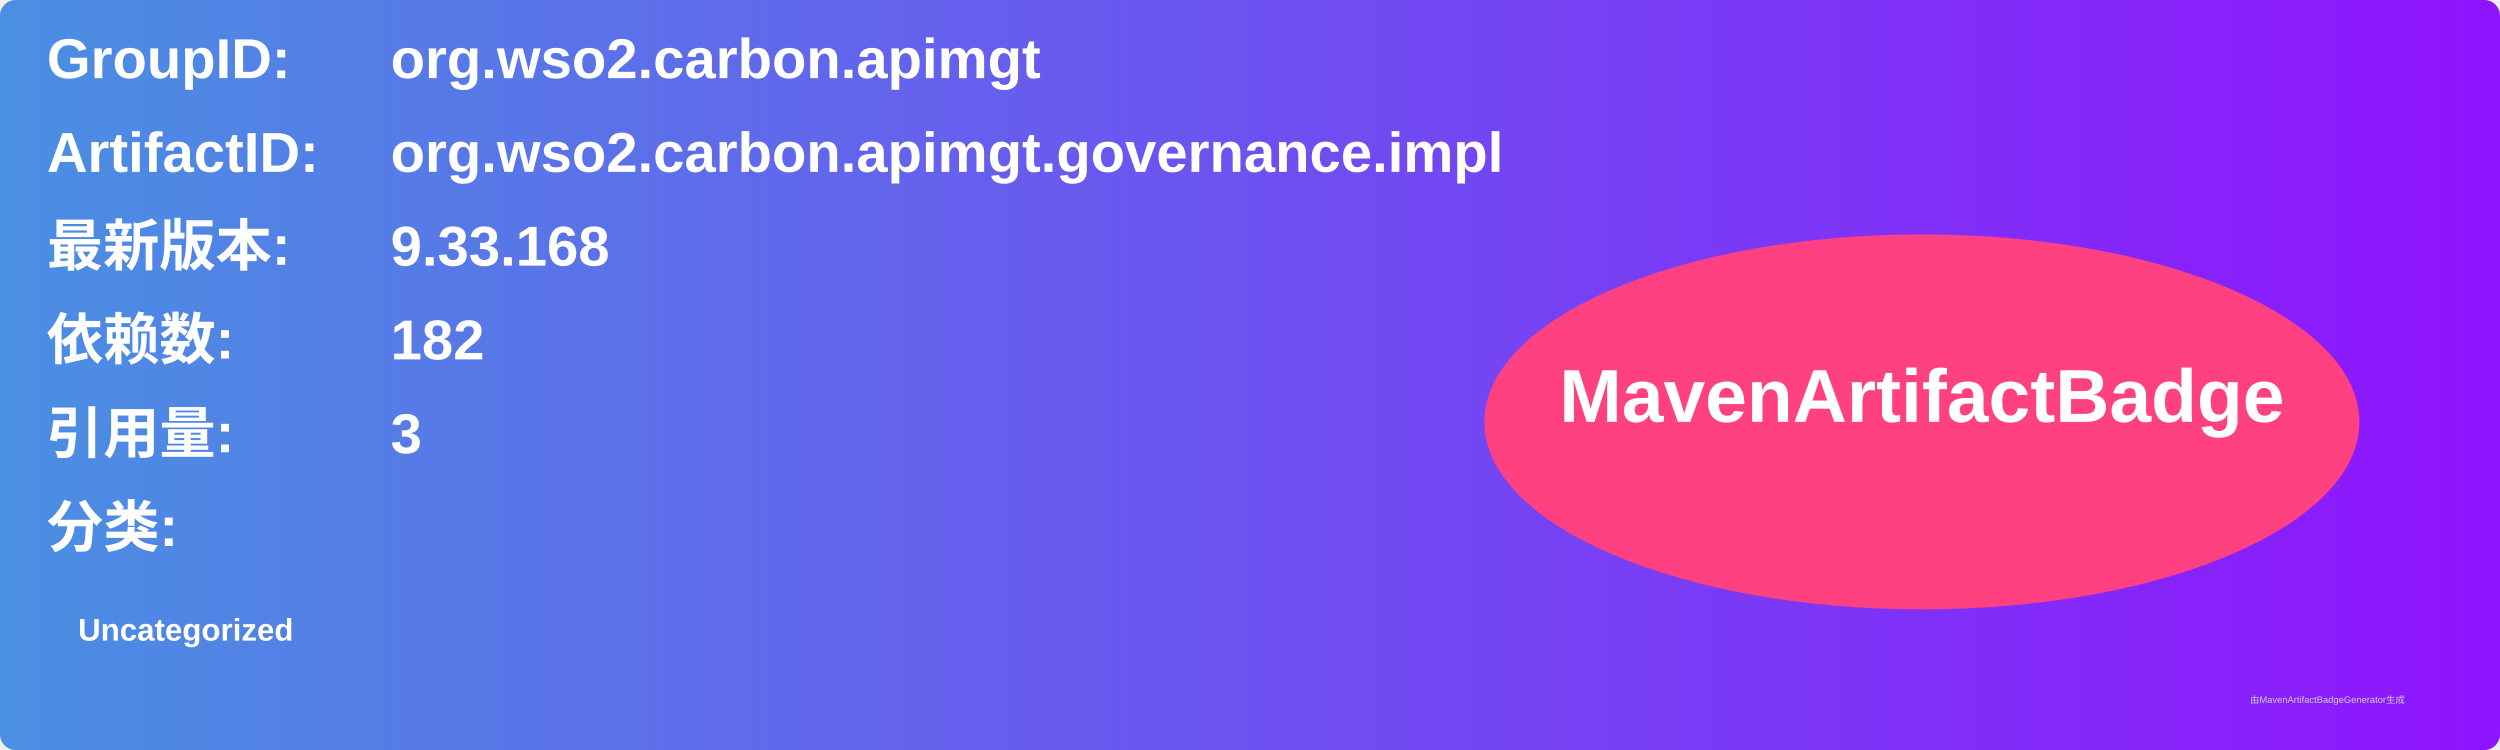
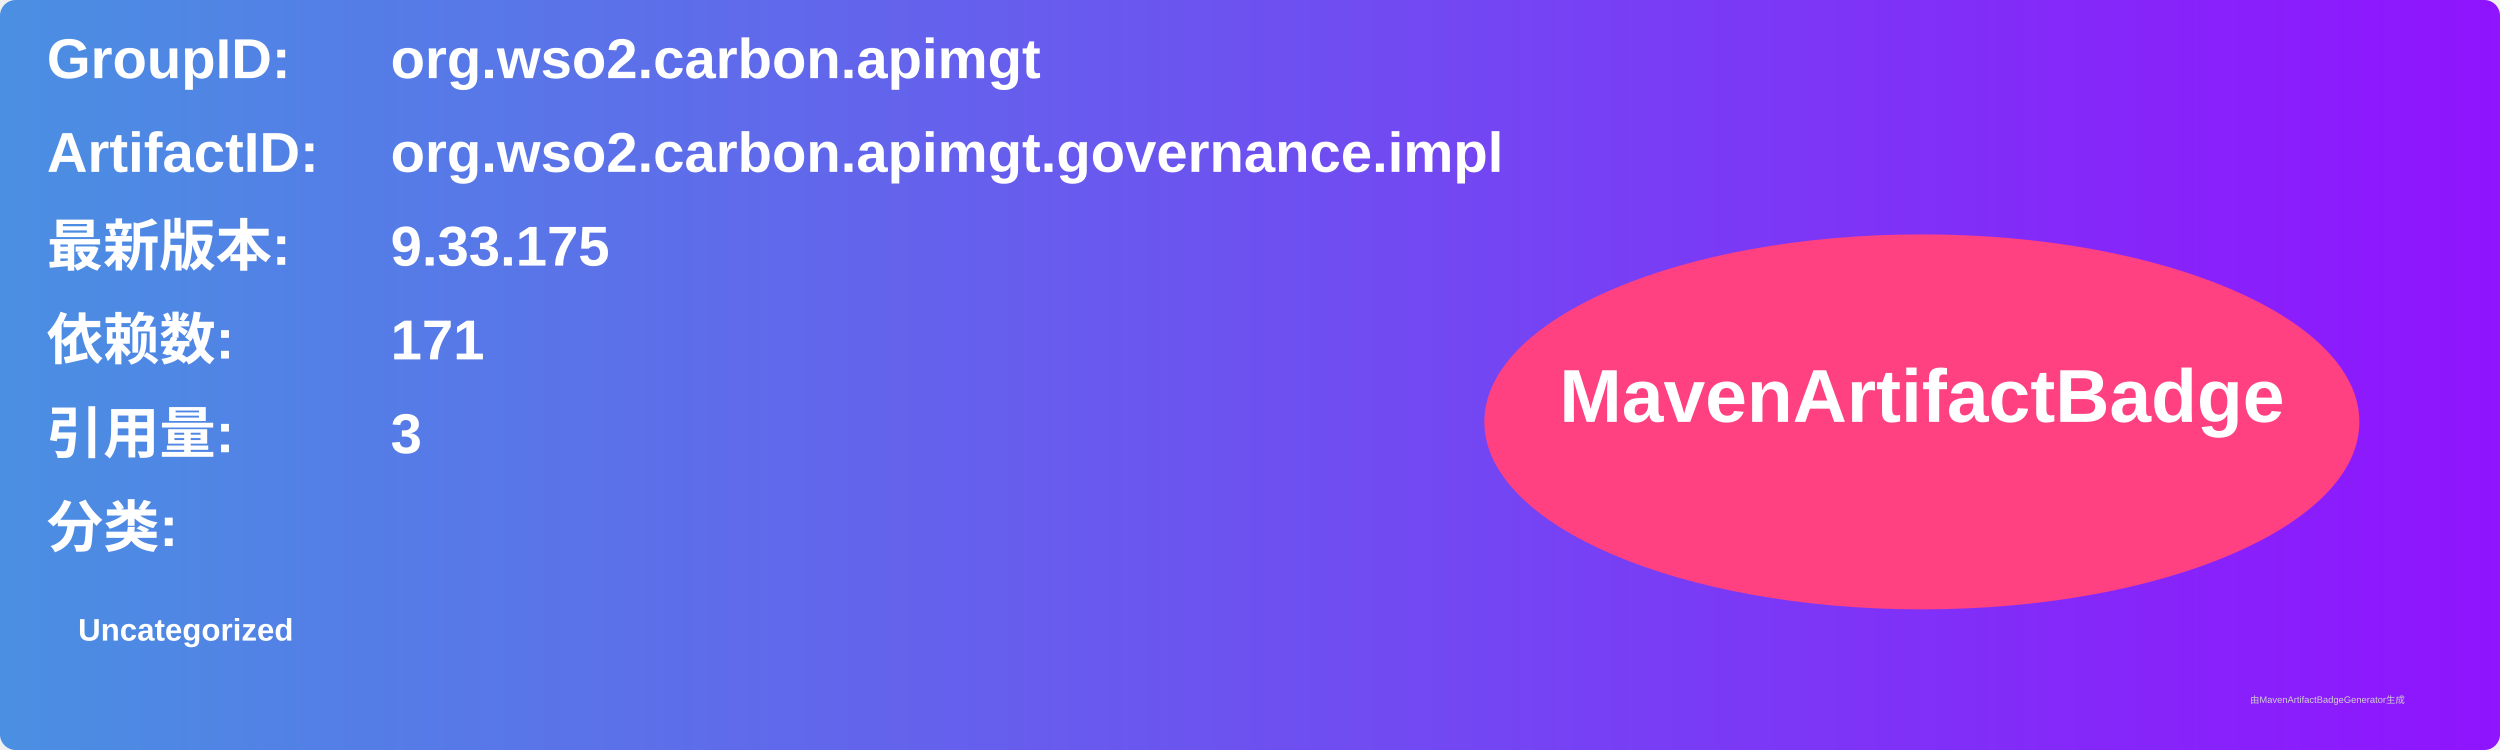
<svg xmlns="http://www.w3.org/2000/svg" width="800" height="240" viewBox="0 0 800 240">
  <linearGradient id="grad" x1="0%" y1="0%" x2="100%" y2="0%">
    <stop offset="0%" stop-color="#4a90e2" />
    <stop offset="100%" stop-color="#9013fe" />
  </linearGradient>
  <rect width="100%" height="100%" rx="5" ry="5" fill="url(#grad)" />
  <g transform="translate(15, 15)">
    <text x="0" y="10" font-family="Arial" font-size="18" fill="white" font-weight="bold" width="260">GroupID:</text>
    <text x="110" y="10" font-family="Arial" font-size="18" fill="white" font-weight="bold" width="460">org.wso2.carbon.apimgt</text>
    <text x="0" y="40" font-family="Arial" font-size="18" fill="white" font-weight="bold" width="260">ArtifactID:</text>
    <text x="110" y="40" font-family="Arial" font-size="18" fill="white" font-weight="bold" width="460">org.wso2.carbon.apimgt.governance.impl</text>
    <text x="0" y="70" font-family="Arial" font-size="18" fill="white" font-weight="bold">最新版本:</text>
    <text x="110" y="70" font-family="Arial" font-size="18" fill="white" font-weight="bold">
-       <tspan font-weight="bold">9.33.168</tspan>
+       <tspan font-weight="bold">9.33.175</tspan>
    </text>
    <text x="0" y="100" font-family="Arial" font-size="18" fill="white" font-weight="bold">依赖数: </text>
    <text x="110" y="100" font-family="Arial" font-size="18" fill="white">
-       <tspan font-weight="bold">182</tspan>
+       <tspan font-weight="bold">171</tspan>
    </text>
    <text x="0" y="130" font-family="Arial" font-size="18" fill="white" font-weight="bold">引用量: </text>
    <text x="110" y="130" font-family="Arial" font-size="18" fill="white">
      <tspan font-weight="bold">3</tspan>
    </text>
    <text x="0" y="160" font-family="Arial" font-size="18" fill="white" font-weight="bold">分类:</text>
    <text x="10" y="190" font-family="Arial" font-size="10" fill="white">
      <tspan font-weight="bold">Uncategorized</tspan>
    </text>
    <ellipse cx="600" cy="120" rx="140" ry="60" fill="#ff4081" />
    <text x="600" y="120" text-anchor="middle" font-family="Arial" font-size="24" fill="white" font-weight="bold">MavenArtifactBadge</text>
  </g>
  <text x="720" y="225" font-family="Arial" font-size="3" fill="#d0d0d0">由MavenArtifactBadgeGenerator生成</text>
</svg>
